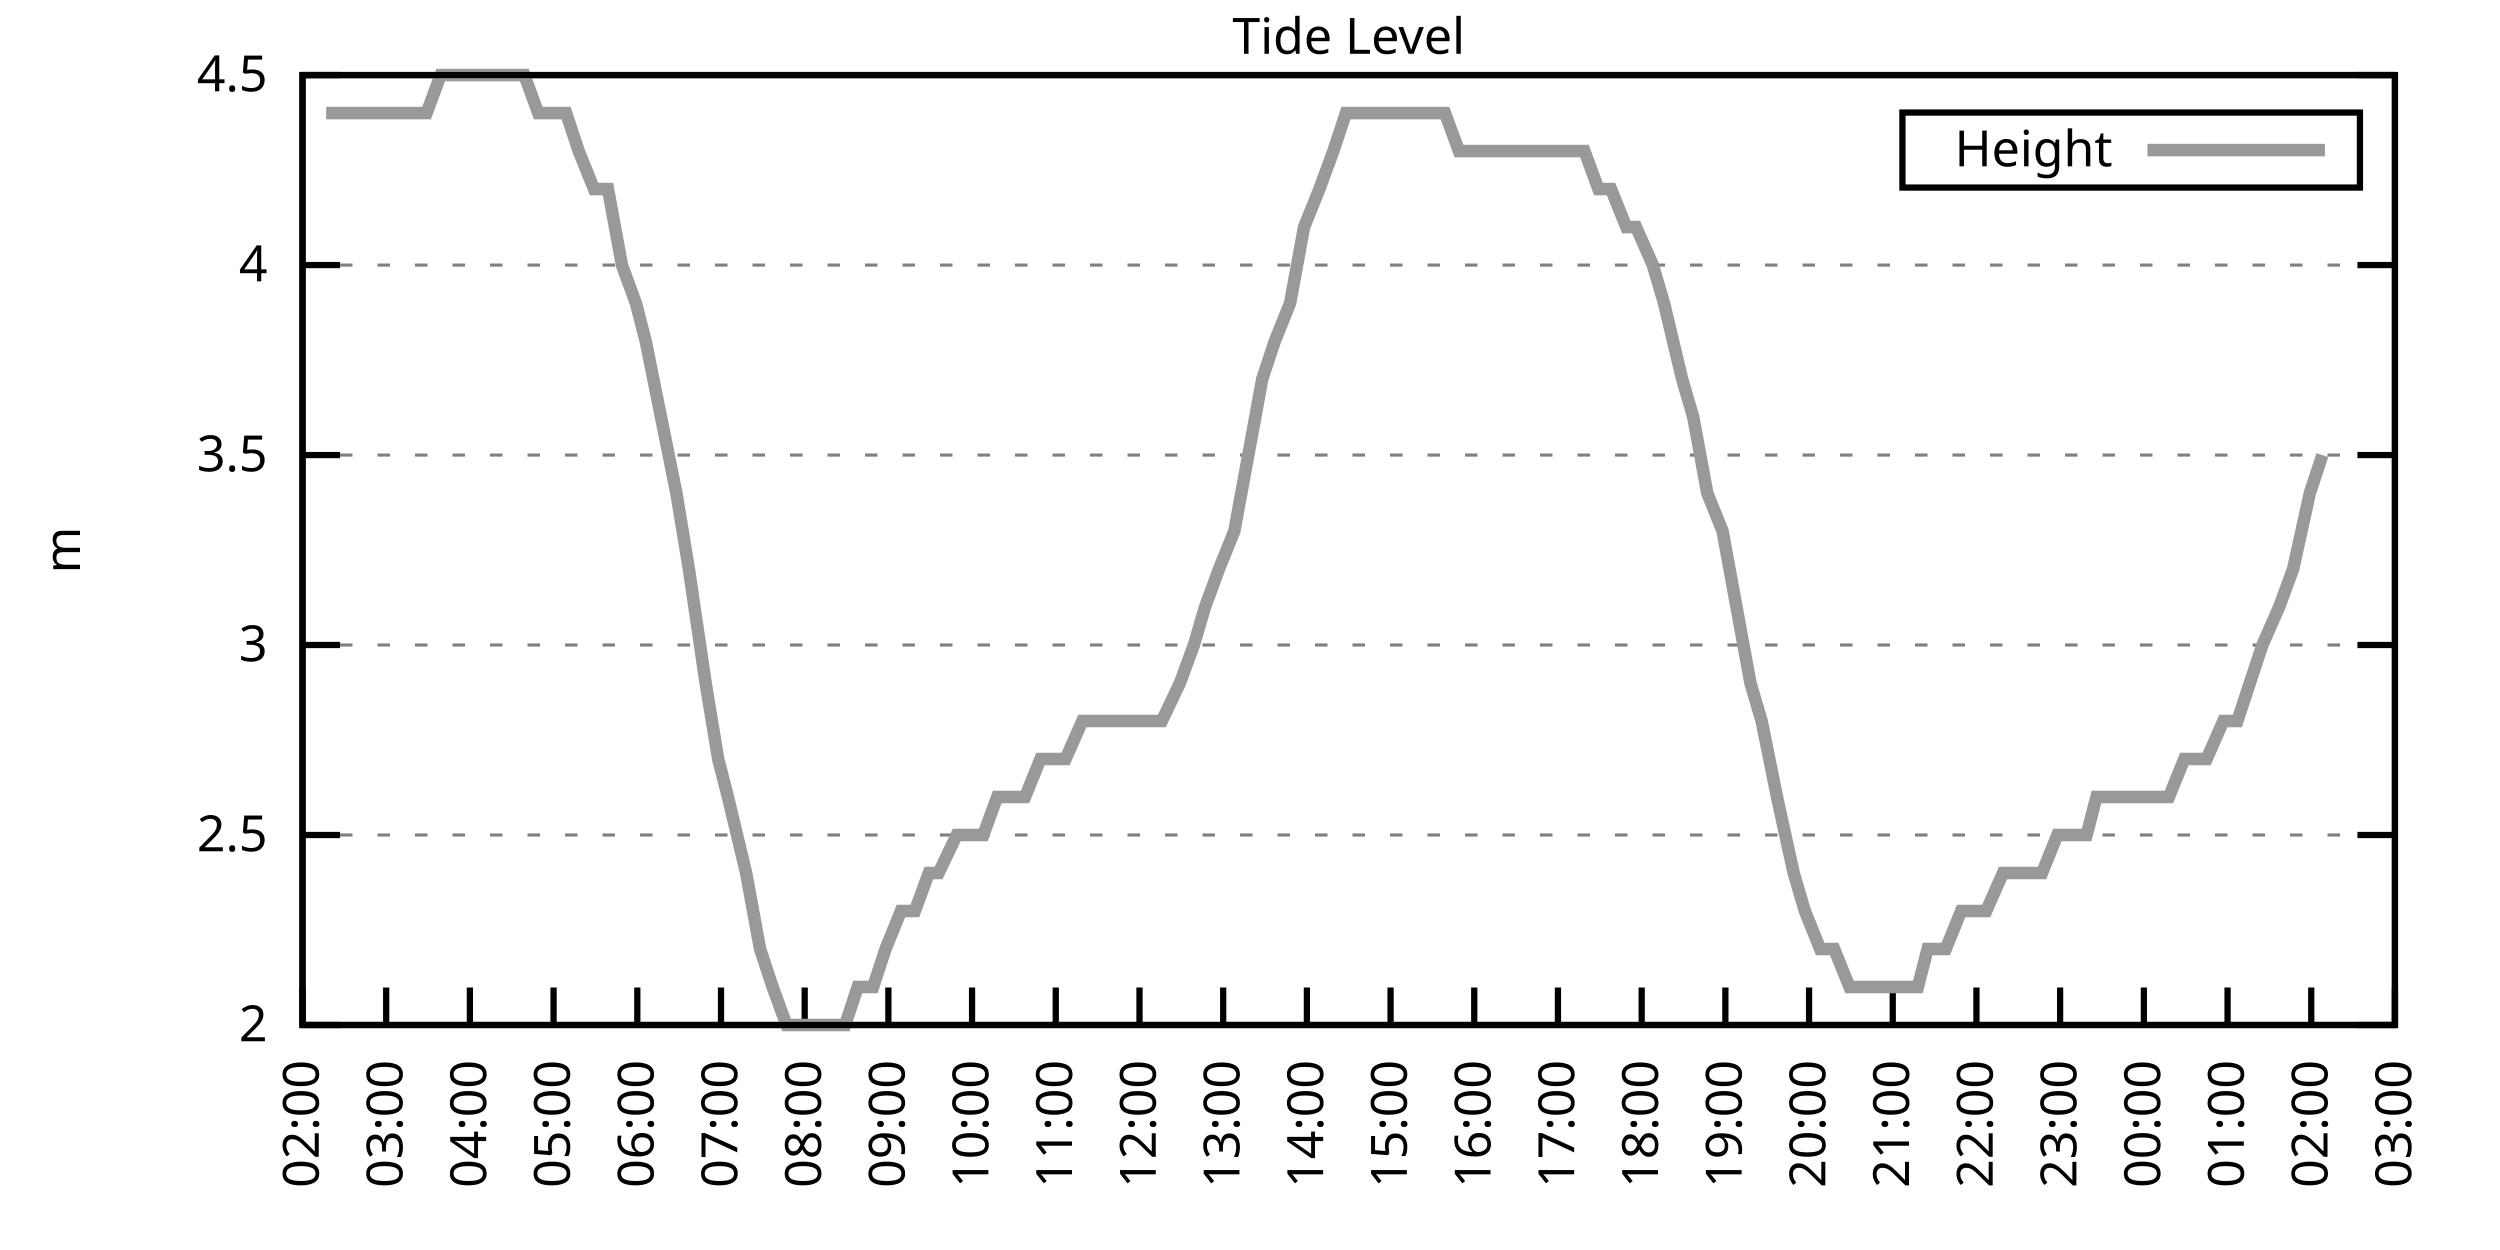
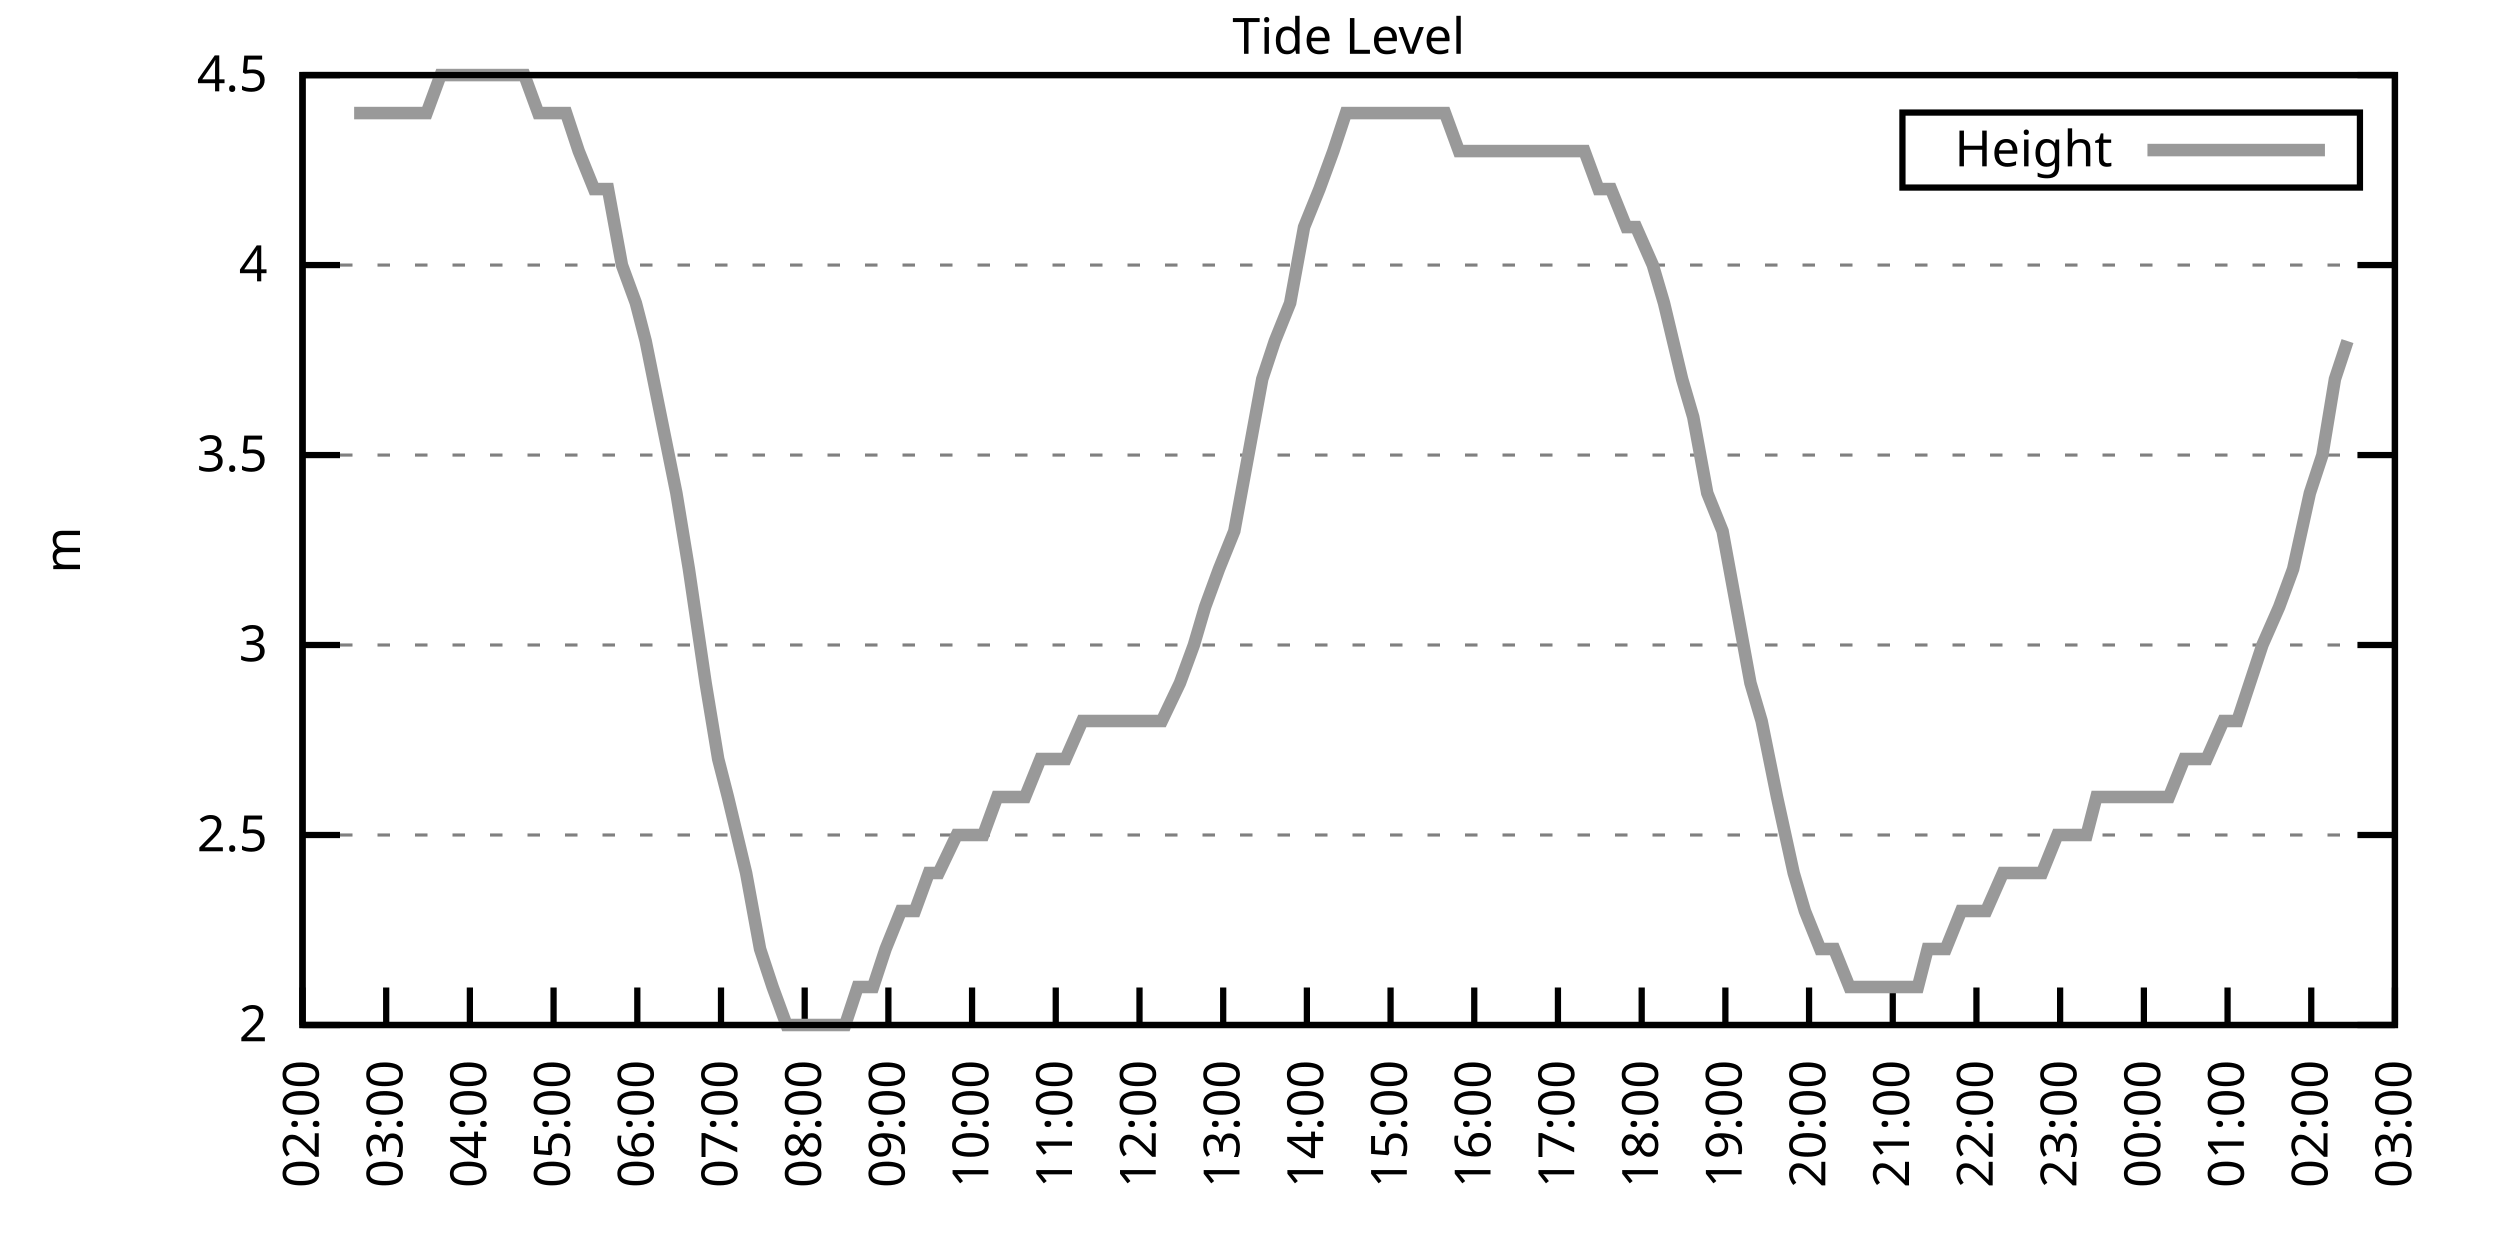
<svg xmlns="http://www.w3.org/2000/svg" xmlns:xlink="http://www.w3.org/1999/xlink" width="400" height="200" viewBox="0 0 400 200">
  <g id="gnuplot_canvas">
    <rect x="0" y="0" width="400" height="200" fill="none" />
    <defs>
      <circle id="gpDot" r="0.5" stroke-width="0.5" stroke="currentColor" />
      <path id="gpPt0" stroke-width="0.333" stroke="currentColor" d="M-1,0 h2 M0,-1 v2" />
      <path id="gpPt1" stroke-width="0.333" stroke="currentColor" d="M-1,-1 L1,1 M1,-1 L-1,1" />
      <path id="gpPt2" stroke-width="0.333" stroke="currentColor" d="M-1,0 L1,0 M0,-1 L0,1 M-1,-1 L1,1 M-1,1 L1,-1" />
      <rect id="gpPt3" stroke-width="0.333" stroke="currentColor" x="-1" y="-1" width="2" height="2" />
      <rect id="gpPt4" stroke-width="0.333" stroke="currentColor" fill="currentColor" x="-1" y="-1" width="2" height="2" />
      <circle id="gpPt5" stroke-width="0.333" stroke="currentColor" cx="0" cy="0" r="1" />
      <use xlink:href="#gpPt5" id="gpPt6" fill="currentColor" stroke="none" />
      <path id="gpPt7" stroke-width="0.333" stroke="currentColor" d="M0,-1.33 L-1.33,0.67 L1.33,0.67 z" />
      <use xlink:href="#gpPt7" id="gpPt8" fill="currentColor" stroke="none" />
      <use xlink:href="#gpPt7" id="gpPt9" stroke="currentColor" transform="rotate(180)" />
      <use xlink:href="#gpPt9" id="gpPt10" fill="currentColor" stroke="none" />
      <use xlink:href="#gpPt3" id="gpPt11" stroke="currentColor" transform="rotate(45)" />
      <use xlink:href="#gpPt11" id="gpPt12" fill="currentColor" stroke="none" />
      <path id="gpPt13" stroke-width="0.333" stroke="currentColor" d="M0,1.330 L1.265,0.411 L0.782,-1.067 L-0.782,-1.076 L-1.265,0.411 z" />
      <use xlink:href="#gpPt13" id="gpPt14" fill="currentColor" stroke="none" />
      <filter id="textbox" filterUnits="objectBoundingBox" x="0" y="0" height="1" width="1">
        <feFlood flood-color="white" flood-opacity="1" result="bgnd" />
        <feComposite in="SourceGraphic" in2="bgnd" operator="atop" />
      </filter>
      <filter id="greybox" filterUnits="objectBoundingBox" x="0" y="0" height="1" width="1">
        <feFlood flood-color="lightgrey" flood-opacity="1" result="grey" />
        <feComposite in="SourceGraphic" in2="grey" operator="atop" />
      </filter>
    </defs>
    <g fill="none" color="white" stroke="currentColor" stroke-width="1.00" stroke-linecap="butt" stroke-linejoin="miter">
</g>
    <g fill="none" color="black" stroke="currentColor" stroke-width="1.00" stroke-linecap="butt" stroke-linejoin="miter">
      <g stroke="none" shape-rendering="crispEdges">
        <polygon fill="rgb(255, 255, 255)" points="48.40,164.00 383.18,164.00 383.18,12.02 48.40,12.02 " />
      </g>
    </g>
    <g fill="none" color="black" stroke="currentColor" stroke-width="1.00" stroke-linecap="butt" stroke-linejoin="miter">
</g>
    <g fill="none" color="black" stroke="black" stroke-width="0.50" stroke-linecap="butt" stroke-linejoin="miter">
</g>
    <g fill="none" color="gray" stroke="currentColor" stroke-width="0.50" stroke-linecap="butt" stroke-linejoin="miter">
      <path stroke="gray" stroke-dasharray="2,4" class="gridline" d="M48.40,164.00 L383.19,164.00  " />
    </g>
    <g fill="none" color="gray" stroke="gray" stroke-width="1.00" stroke-linecap="butt" stroke-linejoin="miter">
</g>
    <g fill="none" color="black" stroke="currentColor" stroke-width="1.00" stroke-linecap="butt" stroke-linejoin="miter">
      <path stroke="black" d="M48.40,164.00 L54.40,164.00 M383.19,164.00 L377.19,164.00  " />
      <g transform="translate(42.80,166.60)" stroke="none" fill="black" font-family="Sans" font-size="8.00" text-anchor="end">
        <text>
          <tspan font-family="Sans"> 2</tspan>
        </text>
      </g>
    </g>
    <g fill="none" color="black" stroke="currentColor" stroke-width="1.00" stroke-linecap="butt" stroke-linejoin="miter">
</g>
    <g fill="none" color="black" stroke="black" stroke-width="0.50" stroke-linecap="butt" stroke-linejoin="miter">
</g>
    <g fill="none" color="gray" stroke="currentColor" stroke-width="0.50" stroke-linecap="butt" stroke-linejoin="miter">
      <path stroke="gray" stroke-dasharray="2,4" class="gridline" d="M48.40,133.60 L383.19,133.60  " />
    </g>
    <g fill="none" color="gray" stroke="gray" stroke-width="1.00" stroke-linecap="butt" stroke-linejoin="miter">
</g>
    <g fill="none" color="black" stroke="currentColor" stroke-width="1.00" stroke-linecap="butt" stroke-linejoin="miter">
      <path stroke="black" d="M48.40,133.60 L54.40,133.60 M383.19,133.60 L377.19,133.60  " />
      <g transform="translate(42.80,136.20)" stroke="none" fill="black" font-family="Sans" font-size="8.00" text-anchor="end">
        <text>
          <tspan font-family="Sans"> 2.5</tspan>
        </text>
      </g>
    </g>
    <g fill="none" color="black" stroke="currentColor" stroke-width="1.00" stroke-linecap="butt" stroke-linejoin="miter">
</g>
    <g fill="none" color="black" stroke="black" stroke-width="0.50" stroke-linecap="butt" stroke-linejoin="miter">
</g>
    <g fill="none" color="gray" stroke="currentColor" stroke-width="0.50" stroke-linecap="butt" stroke-linejoin="miter">
      <path stroke="gray" stroke-dasharray="2,4" class="gridline" d="M48.40,103.20 L383.19,103.20  " />
    </g>
    <g fill="none" color="gray" stroke="gray" stroke-width="1.00" stroke-linecap="butt" stroke-linejoin="miter">
</g>
    <g fill="none" color="black" stroke="currentColor" stroke-width="1.00" stroke-linecap="butt" stroke-linejoin="miter">
      <path stroke="black" d="M48.40,103.20 L54.40,103.20 M383.19,103.20 L377.19,103.20  " />
      <g transform="translate(42.80,105.80)" stroke="none" fill="black" font-family="Sans" font-size="8.00" text-anchor="end">
        <text>
          <tspan font-family="Sans"> 3</tspan>
        </text>
      </g>
    </g>
    <g fill="none" color="black" stroke="currentColor" stroke-width="1.00" stroke-linecap="butt" stroke-linejoin="miter">
</g>
    <g fill="none" color="black" stroke="black" stroke-width="0.50" stroke-linecap="butt" stroke-linejoin="miter">
</g>
    <g fill="none" color="gray" stroke="currentColor" stroke-width="0.50" stroke-linecap="butt" stroke-linejoin="miter">
      <path stroke="gray" stroke-dasharray="2,4" class="gridline" d="M48.40,72.81 L383.19,72.81  " />
    </g>
    <g fill="none" color="gray" stroke="gray" stroke-width="1.00" stroke-linecap="butt" stroke-linejoin="miter">
</g>
    <g fill="none" color="black" stroke="currentColor" stroke-width="1.00" stroke-linecap="butt" stroke-linejoin="miter">
      <path stroke="black" d="M48.40,72.81 L54.40,72.81 M383.19,72.81 L377.19,72.81  " />
      <g transform="translate(42.80,75.41)" stroke="none" fill="black" font-family="Sans" font-size="8.00" text-anchor="end">
        <text>
          <tspan font-family="Sans"> 3.5</tspan>
        </text>
      </g>
    </g>
    <g fill="none" color="black" stroke="currentColor" stroke-width="1.00" stroke-linecap="butt" stroke-linejoin="miter">
</g>
    <g fill="none" color="black" stroke="black" stroke-width="0.50" stroke-linecap="butt" stroke-linejoin="miter">
</g>
    <g fill="none" color="gray" stroke="currentColor" stroke-width="0.50" stroke-linecap="butt" stroke-linejoin="miter">
      <path stroke="gray" stroke-dasharray="2,4" class="gridline" d="M48.40,42.41 L383.19,42.41  " />
    </g>
    <g fill="none" color="gray" stroke="gray" stroke-width="1.00" stroke-linecap="butt" stroke-linejoin="miter">
</g>
    <g fill="none" color="black" stroke="currentColor" stroke-width="1.00" stroke-linecap="butt" stroke-linejoin="miter">
      <path stroke="black" d="M48.40,42.41 L54.40,42.41 M383.19,42.41 L377.19,42.41  " />
      <g transform="translate(42.80,45.01)" stroke="none" fill="black" font-family="Sans" font-size="8.00" text-anchor="end">
        <text>
          <tspan font-family="Sans"> 4</tspan>
        </text>
      </g>
    </g>
    <g fill="none" color="black" stroke="currentColor" stroke-width="1.00" stroke-linecap="butt" stroke-linejoin="miter">
</g>
    <g fill="none" color="black" stroke="black" stroke-width="0.50" stroke-linecap="butt" stroke-linejoin="miter">
</g>
    <g fill="none" color="gray" stroke="currentColor" stroke-width="0.50" stroke-linecap="butt" stroke-linejoin="miter">
      <path stroke="gray" stroke-dasharray="2,4" class="gridline" d="M48.40,12.01 L383.19,12.01  " />
    </g>
    <g fill="none" color="gray" stroke="gray" stroke-width="1.00" stroke-linecap="butt" stroke-linejoin="miter">
</g>
    <g fill="none" color="black" stroke="currentColor" stroke-width="1.00" stroke-linecap="butt" stroke-linejoin="miter">
      <path stroke="black" d="M48.40,12.01 L54.40,12.01 M383.19,12.01 L377.19,12.01  " />
      <g transform="translate(42.80,14.61)" stroke="none" fill="black" font-family="Sans" font-size="8.00" text-anchor="end">
        <text>
          <tspan font-family="Sans"> 4.5</tspan>
        </text>
      </g>
    </g>
    <g fill="none" color="black" stroke="currentColor" stroke-width="1.00" stroke-linecap="butt" stroke-linejoin="miter">
      <path stroke="black" d="M48.40,164.00 L48.40,158.00  " />
      <g transform="translate(51.00,169.60) rotate(270.00)" stroke="none" fill="black" font-family="Sans" font-size="8.00" text-anchor="end">
        <text>
          <tspan font-family="Sans">02:00</tspan>
        </text>
      </g>
    </g>
    <g fill="none" color="black" stroke="currentColor" stroke-width="1.00" stroke-linecap="butt" stroke-linejoin="miter">
      <path stroke="black" d="M61.79,164.00 L61.79,158.00  " />
      <g transform="translate(64.39,169.60) rotate(270.00)" stroke="none" fill="black" font-family="Sans" font-size="8.00" text-anchor="end">
        <text>
          <tspan font-family="Sans">03:00</tspan>
        </text>
      </g>
    </g>
    <g fill="none" color="black" stroke="currentColor" stroke-width="1.00" stroke-linecap="butt" stroke-linejoin="miter">
      <path stroke="black" d="M75.18,164.00 L75.18,158.00  " />
      <g transform="translate(77.78,169.60) rotate(270.00)" stroke="none" fill="black" font-family="Sans" font-size="8.00" text-anchor="end">
        <text>
          <tspan font-family="Sans">04:00</tspan>
        </text>
      </g>
    </g>
    <g fill="none" color="black" stroke="currentColor" stroke-width="1.00" stroke-linecap="butt" stroke-linejoin="miter">
      <path stroke="black" d="M88.57,164.00 L88.57,158.00  " />
      <g transform="translate(91.17,169.60) rotate(270.00)" stroke="none" fill="black" font-family="Sans" font-size="8.00" text-anchor="end">
        <text>
          <tspan font-family="Sans">05:00</tspan>
        </text>
      </g>
    </g>
    <g fill="none" color="black" stroke="currentColor" stroke-width="1.00" stroke-linecap="butt" stroke-linejoin="miter">
      <path stroke="black" d="M101.97,164.00 L101.97,158.00  " />
      <g transform="translate(104.57,169.60) rotate(270.00)" stroke="none" fill="black" font-family="Sans" font-size="8.00" text-anchor="end">
        <text>
          <tspan font-family="Sans">06:00</tspan>
        </text>
      </g>
    </g>
    <g fill="none" color="black" stroke="currentColor" stroke-width="1.00" stroke-linecap="butt" stroke-linejoin="miter">
      <path stroke="black" d="M115.36,164.00 L115.36,158.00  " />
      <g transform="translate(117.96,169.60) rotate(270.00)" stroke="none" fill="black" font-family="Sans" font-size="8.00" text-anchor="end">
        <text>
          <tspan font-family="Sans">07:00</tspan>
        </text>
      </g>
    </g>
    <g fill="none" color="black" stroke="currentColor" stroke-width="1.00" stroke-linecap="butt" stroke-linejoin="miter">
      <path stroke="black" d="M128.75,164.00 L128.75,158.00  " />
      <g transform="translate(131.35,169.60) rotate(270.00)" stroke="none" fill="black" font-family="Sans" font-size="8.00" text-anchor="end">
        <text>
          <tspan font-family="Sans">08:00</tspan>
        </text>
      </g>
    </g>
    <g fill="none" color="black" stroke="currentColor" stroke-width="1.00" stroke-linecap="butt" stroke-linejoin="miter">
      <path stroke="black" d="M142.14,164.00 L142.14,158.00  " />
      <g transform="translate(144.74,169.60) rotate(270.00)" stroke="none" fill="black" font-family="Sans" font-size="8.00" text-anchor="end">
        <text>
          <tspan font-family="Sans">09:00</tspan>
        </text>
      </g>
    </g>
    <g fill="none" color="black" stroke="currentColor" stroke-width="1.00" stroke-linecap="butt" stroke-linejoin="miter">
      <path stroke="black" d="M155.53,164.00 L155.53,158.00  " />
      <g transform="translate(158.13,169.60) rotate(270.00)" stroke="none" fill="black" font-family="Sans" font-size="8.00" text-anchor="end">
        <text>
          <tspan font-family="Sans">10:00</tspan>
        </text>
      </g>
    </g>
    <g fill="none" color="black" stroke="currentColor" stroke-width="1.00" stroke-linecap="butt" stroke-linejoin="miter">
      <path stroke="black" d="M168.92,164.00 L168.92,158.00  " />
      <g transform="translate(171.52,169.60) rotate(270.00)" stroke="none" fill="black" font-family="Sans" font-size="8.00" text-anchor="end">
        <text>
          <tspan font-family="Sans">11:00</tspan>
        </text>
      </g>
    </g>
    <g fill="none" color="black" stroke="currentColor" stroke-width="1.00" stroke-linecap="butt" stroke-linejoin="miter">
      <path stroke="black" d="M182.32,164.00 L182.32,158.00  " />
      <g transform="translate(184.92,169.60) rotate(270.00)" stroke="none" fill="black" font-family="Sans" font-size="8.00" text-anchor="end">
        <text>
          <tspan font-family="Sans">12:00</tspan>
        </text>
      </g>
    </g>
    <g fill="none" color="black" stroke="currentColor" stroke-width="1.00" stroke-linecap="butt" stroke-linejoin="miter">
      <path stroke="black" d="M195.71,164.00 L195.71,158.00  " />
      <g transform="translate(198.31,169.60) rotate(270.00)" stroke="none" fill="black" font-family="Sans" font-size="8.00" text-anchor="end">
        <text>
          <tspan font-family="Sans">13:00</tspan>
        </text>
      </g>
    </g>
    <g fill="none" color="black" stroke="currentColor" stroke-width="1.00" stroke-linecap="butt" stroke-linejoin="miter">
      <path stroke="black" d="M209.10,164.00 L209.10,158.00  " />
      <g transform="translate(211.70,169.60) rotate(270.00)" stroke="none" fill="black" font-family="Sans" font-size="8.00" text-anchor="end">
        <text>
          <tspan font-family="Sans">14:00</tspan>
        </text>
      </g>
    </g>
    <g fill="none" color="black" stroke="currentColor" stroke-width="1.00" stroke-linecap="butt" stroke-linejoin="miter">
      <path stroke="black" d="M222.49,164.00 L222.49,158.00  " />
      <g transform="translate(225.09,169.60) rotate(270.00)" stroke="none" fill="black" font-family="Sans" font-size="8.00" text-anchor="end">
        <text>
          <tspan font-family="Sans">15:00</tspan>
        </text>
      </g>
    </g>
    <g fill="none" color="black" stroke="currentColor" stroke-width="1.00" stroke-linecap="butt" stroke-linejoin="miter">
      <path stroke="black" d="M235.88,164.00 L235.88,158.00  " />
      <g transform="translate(238.48,169.60) rotate(270.00)" stroke="none" fill="black" font-family="Sans" font-size="8.00" text-anchor="end">
        <text>
          <tspan font-family="Sans">16:00</tspan>
        </text>
      </g>
    </g>
    <g fill="none" color="black" stroke="currentColor" stroke-width="1.00" stroke-linecap="butt" stroke-linejoin="miter">
      <path stroke="black" d="M249.27,164.00 L249.27,158.00  " />
      <g transform="translate(251.87,169.60) rotate(270.00)" stroke="none" fill="black" font-family="Sans" font-size="8.00" text-anchor="end">
        <text>
          <tspan font-family="Sans">17:00</tspan>
        </text>
      </g>
    </g>
    <g fill="none" color="black" stroke="currentColor" stroke-width="1.00" stroke-linecap="butt" stroke-linejoin="miter">
      <path stroke="black" d="M262.67,164.00 L262.67,158.00  " />
      <g transform="translate(265.27,169.60) rotate(270.00)" stroke="none" fill="black" font-family="Sans" font-size="8.00" text-anchor="end">
        <text>
          <tspan font-family="Sans">18:00</tspan>
        </text>
      </g>
    </g>
    <g fill="none" color="black" stroke="currentColor" stroke-width="1.00" stroke-linecap="butt" stroke-linejoin="miter">
      <path stroke="black" d="M276.06,164.00 L276.06,158.00  " />
      <g transform="translate(278.66,169.60) rotate(270.00)" stroke="none" fill="black" font-family="Sans" font-size="8.00" text-anchor="end">
        <text>
          <tspan font-family="Sans">19:00</tspan>
        </text>
      </g>
    </g>
    <g fill="none" color="black" stroke="currentColor" stroke-width="1.00" stroke-linecap="butt" stroke-linejoin="miter">
      <path stroke="black" d="M289.45,164.00 L289.45,158.00  " />
      <g transform="translate(292.05,169.60) rotate(270.00)" stroke="none" fill="black" font-family="Sans" font-size="8.00" text-anchor="end">
        <text>
          <tspan font-family="Sans">20:00</tspan>
        </text>
      </g>
    </g>
    <g fill="none" color="black" stroke="currentColor" stroke-width="1.00" stroke-linecap="butt" stroke-linejoin="miter">
      <path stroke="black" d="M302.84,164.00 L302.84,158.00  " />
      <g transform="translate(305.44,169.60) rotate(270.00)" stroke="none" fill="black" font-family="Sans" font-size="8.00" text-anchor="end">
        <text>
          <tspan font-family="Sans">21:00</tspan>
        </text>
      </g>
    </g>
    <g fill="none" color="black" stroke="currentColor" stroke-width="1.00" stroke-linecap="butt" stroke-linejoin="miter">
      <path stroke="black" d="M316.23,164.00 L316.23,158.00  " />
      <g transform="translate(318.83,169.60) rotate(270.00)" stroke="none" fill="black" font-family="Sans" font-size="8.00" text-anchor="end">
        <text>
          <tspan font-family="Sans">22:00</tspan>
        </text>
      </g>
    </g>
    <g fill="none" color="black" stroke="currentColor" stroke-width="1.00" stroke-linecap="butt" stroke-linejoin="miter">
      <path stroke="black" d="M329.62,164.00 L329.62,158.00  " />
      <g transform="translate(332.22,169.60) rotate(270.00)" stroke="none" fill="black" font-family="Sans" font-size="8.00" text-anchor="end">
        <text>
          <tspan font-family="Sans">23:00</tspan>
        </text>
      </g>
    </g>
    <g fill="none" color="black" stroke="currentColor" stroke-width="1.00" stroke-linecap="butt" stroke-linejoin="miter">
      <path stroke="black" d="M343.02,164.00 L343.02,158.00  " />
      <g transform="translate(345.62,169.60) rotate(270.00)" stroke="none" fill="black" font-family="Sans" font-size="8.00" text-anchor="end">
        <text>
          <tspan font-family="Sans">00:00</tspan>
        </text>
      </g>
    </g>
    <g fill="none" color="black" stroke="currentColor" stroke-width="1.00" stroke-linecap="butt" stroke-linejoin="miter">
      <path stroke="black" d="M356.41,164.00 L356.41,158.00  " />
      <g transform="translate(359.01,169.60) rotate(270.00)" stroke="none" fill="black" font-family="Sans" font-size="8.00" text-anchor="end">
        <text>
          <tspan font-family="Sans">01:00</tspan>
        </text>
      </g>
    </g>
    <g fill="none" color="black" stroke="currentColor" stroke-width="1.00" stroke-linecap="butt" stroke-linejoin="miter">
      <path stroke="black" d="M369.80,164.00 L369.80,158.00  " />
      <g transform="translate(372.40,169.60) rotate(270.00)" stroke="none" fill="black" font-family="Sans" font-size="8.00" text-anchor="end">
        <text>
          <tspan font-family="Sans">02:00</tspan>
        </text>
      </g>
    </g>
    <g fill="none" color="black" stroke="currentColor" stroke-width="1.00" stroke-linecap="butt" stroke-linejoin="miter">
      <path stroke="black" d="M383.19,164.00 L383.19,158.00  " />
      <g transform="translate(385.79,169.60) rotate(270.00)" stroke="none" fill="black" font-family="Sans" font-size="8.00" text-anchor="end">
        <text>
          <tspan font-family="Sans">03:00</tspan>
        </text>
      </g>
    </g>
    <g fill="none" color="black" stroke="currentColor" stroke-width="1.00" stroke-linecap="butt" stroke-linejoin="miter">
</g>
    <g fill="none" color="black" stroke="currentColor" stroke-width="1.00" stroke-linecap="butt" stroke-linejoin="miter">
      <path stroke="black" d="M48.40,12.01 L48.40,164.00 L383.19,164.00 L383.19,12.01 L48.40,12.01 Z  " />
    </g>
    <g fill="none" color="black" stroke="currentColor" stroke-width="1.00" stroke-linecap="butt" stroke-linejoin="miter">
</g>
    <g fill="none" color="black" stroke="currentColor" stroke-width="1.00" stroke-linecap="butt" stroke-linejoin="miter">
      <path stroke="black" d="M304.39,30.01 L304.39,18.01 L377.59,18.01 L377.59,30.01 L304.39,30.01 Z  " />
    </g>
    <g id="Tide_level_plot_1">
      <g fill="none" color="white" stroke="black" stroke-width="2.00" stroke-linecap="butt" stroke-linejoin="miter">
</g>
      <g fill="none" color="black" stroke="currentColor" stroke-width="2.00" stroke-linecap="butt" stroke-linejoin="miter">
        <g transform="translate(337.99,26.61)" stroke="none" fill="black" font-family="Sans" font-size="8.00" text-anchor="end">
          <text>
            <tspan font-family="Sans">Height</tspan>
          </text>
        </g>
      </g>
      <g fill="none" color="black" stroke="currentColor" stroke-width="2.00" stroke-linecap="butt" stroke-linejoin="miter">
-         <path stroke="rgb(153, 153, 153)" d="M343.59,24.01 L371.99,24.01 M52.19,18.09 L53.98,18.09 L56.66,18.09 L59.34,18.09 L60.90,18.09 L63.35,18.09   L66.03,18.09 L68.26,18.09 L70.50,12.01 L72.73,12.01 L74.74,12.01 L76.75,12.01 L79.42,12.01 L80.99,12.01   L83.89,12.01 L86.12,18.09 L88.35,18.09 L90.58,18.09 L92.59,24.17 L95.05,30.25 L97.28,30.25 L99.51,42.41   L101.74,48.49 L103.31,54.57 L105.76,66.73 L108.22,78.89 L110.22,91.04 L112.90,109.28 L114.91,121.44 L116.47,127.52   L119.38,139.68 L121.61,151.84 L123.62,157.92 L125.85,164.00 L128.30,164.00 L130.76,164.00 L132.99,164.00 L135.22,164.00   L137.23,157.92 L139.69,157.92 L141.69,151.84 L144.15,145.76 L146.38,145.76 L148.61,139.68 L150.18,139.68 L153.08,133.60   L154.64,133.60 L157.32,133.60 L159.55,127.52 L161.78,127.52 L164.01,127.52 L166.47,121.44 L168.70,121.44 L170.49,121.44   L173.17,115.36 L174.73,115.36 L177.63,115.36 L179.86,115.36 L181.87,115.36 L184.10,115.36 L185.89,115.36 L188.79,109.28   L191.02,103.20 L192.81,97.12 L195.04,91.04 L197.49,84.97 L199.73,72.81 L201.96,60.65 L203.97,54.57 L206.42,48.49   L208.65,36.33 L211.11,30.25 L213.34,24.17 L215.35,18.09 L217.80,18.09 L220.04,18.09 L222.27,18.09 L224.05,18.09   L226.51,18.09 L228.74,18.09 L231.20,18.09 L233.43,24.17 L235.66,24.17 L237.89,24.17 L240.12,24.17 L242.13,24.17   L244.36,24.17 L246.82,24.17 L249.05,24.17 L250.61,24.17 L253.51,24.17 L255.75,30.25 L257.76,30.25 L260.21,36.33   L261.77,36.33 L264.45,42.41 L266.24,48.49 L269.14,60.65 L270.92,66.73 L273.16,78.89 L275.61,84.97 L277.84,97.12   L280.07,109.28 L281.86,115.36 L284.32,127.52 L286.99,139.68 L288.78,145.76 L291.23,151.84 L293.47,151.84 L295.92,157.92   L297.93,157.92 L300.16,157.92 L302.62,157.92 L304.40,157.92 L306.86,157.92 L308.42,151.84 L311.32,151.84 L313.78,145.76   L316.01,145.76 L317.79,145.76 L320.47,139.68 L322.70,139.68 L324.94,139.68 L326.72,139.68 L329.18,133.60 L331.19,133.60   L333.86,133.60 L335.43,127.52 L338.33,127.52 L339.89,127.52 L342.12,127.52 L344.35,127.52 L347.03,127.52 L349.49,121.44   L351.05,121.44 L353.06,121.44 L355.74,115.36 L357.97,115.36 L359.98,109.28 L361.99,103.20 L364.66,97.12 L366.90,91.04   L369.58,78.89 L371.58,72.81  " />
+         <path stroke="rgb(153, 153, 153)" d="M343.59,24.01 L371.99,24.01 M56.66,18.09 L59.34,18.09 L60.90,18.09 L63.35,18.09 L66.03,18.09 L68.26,18.09   L70.50,12.01 L72.73,12.01 L74.74,12.01 L76.75,12.01 L79.42,12.01 L80.99,12.01 L83.89,12.01 L86.12,18.09   L88.35,18.09 L90.58,18.09 L92.59,24.17 L95.05,30.25 L97.28,30.25 L99.51,42.41 L101.74,48.49 L103.31,54.57   L105.76,66.73 L108.22,78.89 L110.22,91.04 L112.90,109.28 L114.91,121.44 L116.47,127.52 L119.38,139.68 L121.61,151.84   L123.62,157.92 L125.85,164.00 L128.30,164.00 L130.76,164.00 L132.99,164.00 L135.22,164.00 L137.23,157.92 L139.69,157.92   L141.69,151.84 L144.15,145.76 L146.38,145.76 L148.61,139.68 L150.18,139.68 L153.08,133.60 L154.64,133.60 L157.32,133.60   L159.55,127.52 L161.78,127.52 L164.01,127.52 L166.47,121.44 L168.70,121.44 L170.49,121.44 L173.17,115.36 L174.73,115.36   L177.63,115.36 L179.86,115.36 L181.87,115.36 L184.10,115.36 L185.89,115.36 L188.79,109.28 L191.02,103.20 L192.81,97.12   L195.04,91.04 L197.49,84.97 L199.73,72.81 L201.96,60.65 L203.97,54.57 L206.42,48.49 L208.65,36.33 L211.11,30.25   L213.34,24.17 L215.35,18.09 L217.80,18.09 L220.04,18.09 L222.27,18.09 L224.05,18.09 L226.51,18.09 L228.74,18.09   L231.20,18.09 L233.43,24.17 L235.66,24.17 L237.89,24.17 L240.12,24.17 L242.13,24.17 L244.36,24.17 L246.82,24.17   L249.05,24.17 L250.61,24.17 L253.51,24.17 L255.75,30.25 L257.76,30.25 L260.21,36.33 L261.77,36.33 L264.45,42.41   L266.24,48.49 L269.14,60.65 L270.92,66.73 L273.16,78.89 L275.61,84.97 L277.84,97.12 L280.07,109.28 L281.86,115.36   L284.32,127.52 L286.99,139.68 L288.78,145.76 L291.23,151.84 L293.47,151.84 L295.92,157.92 L297.93,157.92 L300.16,157.92   L302.62,157.92 L304.40,157.92 L306.86,157.92 L308.42,151.84 L311.32,151.84 L313.78,145.76 L316.01,145.76 L317.79,145.76   L320.47,139.68 L322.70,139.68 L324.94,139.68 L326.72,139.68 L329.18,133.60 L331.19,133.60 L333.86,133.60 L335.43,127.52   L338.33,127.52 L339.89,127.52 L342.12,127.52 L344.35,127.52 L347.03,127.52 L349.49,121.44 L351.05,121.44 L353.06,121.44   L355.74,115.36 L357.97,115.36 L359.98,109.28 L361.99,103.20 L364.66,97.12 L366.90,91.04 L369.58,78.89 L371.58,72.81   L373.59,60.65 L375.60,54.57  " />
      </g>
    </g>
    <g fill="none" color="black" stroke="currentColor" stroke-width="2.00" stroke-linecap="butt" stroke-linejoin="miter">
</g>
    <g fill="none" color="black" stroke="black" stroke-width="1.00" stroke-linecap="butt" stroke-linejoin="miter">
</g>
    <g fill="none" color="black" stroke="currentColor" stroke-width="1.00" stroke-linecap="butt" stroke-linejoin="miter">
      <path stroke="black" d="M48.40,12.01 L48.40,164.00 L383.19,164.00 L383.19,12.01 L48.40,12.01 Z  " />
      <g transform="translate(12.80,88.01) rotate(270.00)" stroke="none" fill="black" font-family="Sans" font-size="8.00" text-anchor="middle">
        <text>
          <tspan font-family="Sans">m</tspan>
        </text>
      </g>
    </g>
    <g fill="none" color="black" stroke="currentColor" stroke-width="1.00" stroke-linecap="butt" stroke-linejoin="miter">
</g>
    <g fill="none" color="black" stroke="currentColor" stroke-width="1.00" stroke-linecap="butt" stroke-linejoin="miter">
      <g transform="translate(215.79,8.61)" stroke="none" fill="black" font-family="Sans" font-size="8.00" text-anchor="middle">
        <text>
          <tspan font-family="Sans">Tide Level</tspan>
        </text>
      </g>
    </g>
    <g fill="none" color="black" stroke="currentColor" stroke-width="1.00" stroke-linecap="butt" stroke-linejoin="miter">
</g>
  </g>
</svg>
